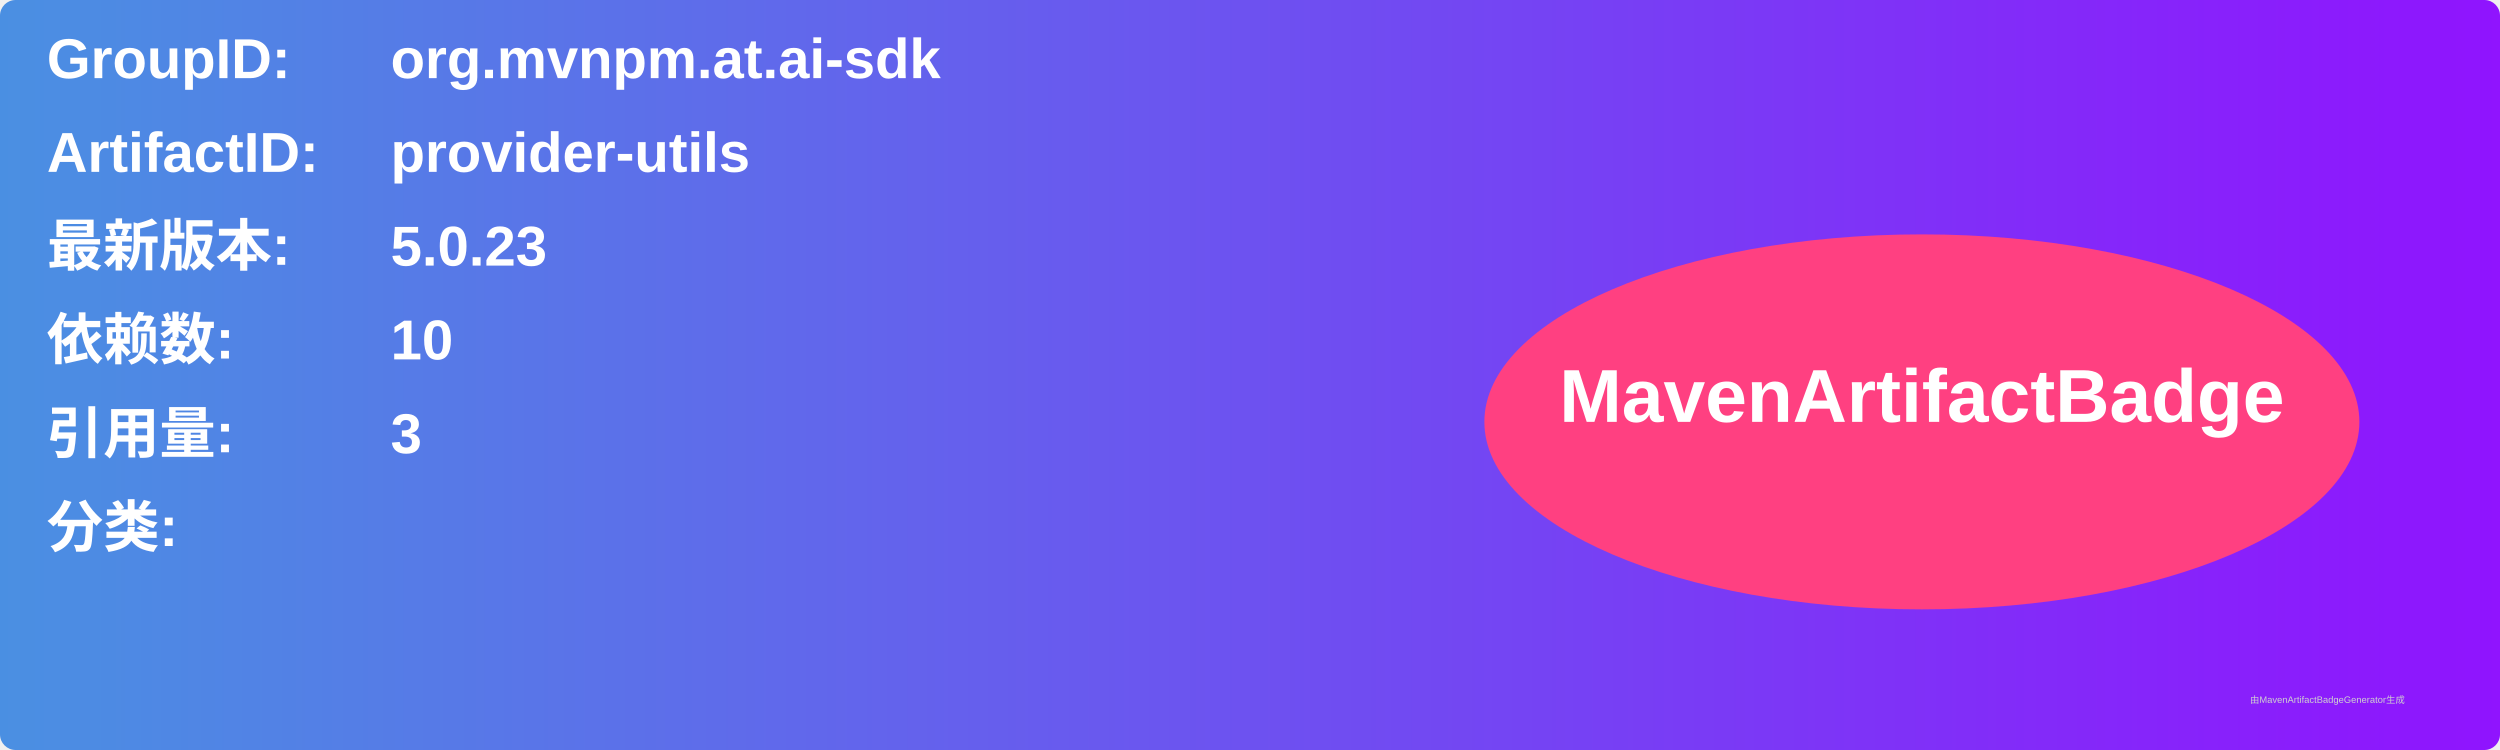
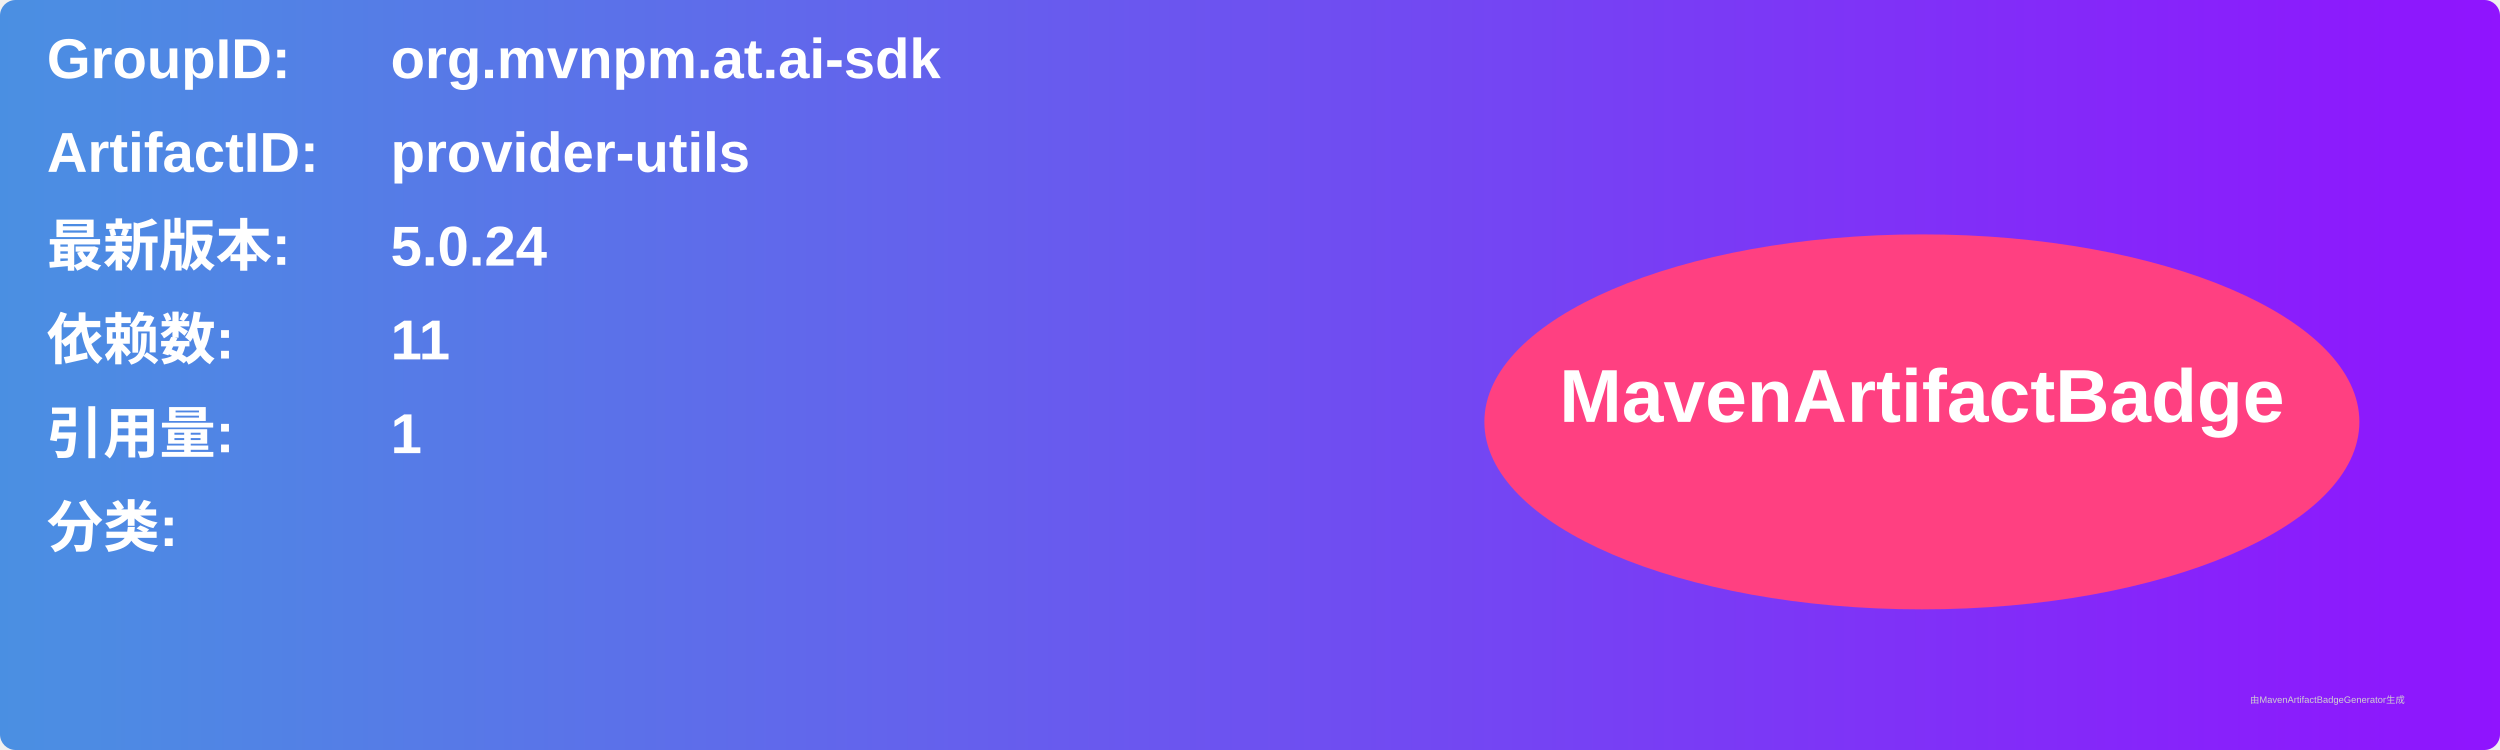
<svg xmlns="http://www.w3.org/2000/svg" width="800" height="240" viewBox="0 0 800 240">
  <linearGradient id="grad" x1="0%" y1="0%" x2="100%" y2="0%">
    <stop offset="0%" stop-color="#4a90e2" />
    <stop offset="100%" stop-color="#9013fe" />
  </linearGradient>
  <rect width="100%" height="100%" rx="5" ry="5" fill="url(#grad)" />
  <g transform="translate(15, 15)">
    <text x="0" y="10" font-family="Arial" font-size="18" fill="white" font-weight="bold" width="260">GroupID:</text>
    <text x="110" y="10" font-family="Arial" font-size="18" fill="white" font-weight="bold" width="460">org.mvnpm.at.ai-sdk</text>
    <text x="0" y="40" font-family="Arial" font-size="18" fill="white" font-weight="bold" width="260">ArtifactID:</text>
    <text x="110" y="40" font-family="Arial" font-size="18" fill="white" font-weight="bold" width="460">provider-utils</text>
    <text x="0" y="70" font-family="Arial" font-size="18" fill="white" font-weight="bold">最新版本:</text>
    <text x="110" y="70" font-family="Arial" font-size="18" fill="white" font-weight="bold">
-       <tspan font-weight="bold">5.0.23</tspan>
+       <tspan font-weight="bold">5.0.24</tspan>
    </text>
    <text x="0" y="100" font-family="Arial" font-size="18" fill="white" font-weight="bold">依赖数: </text>
    <text x="110" y="100" font-family="Arial" font-size="18" fill="white">
-       <tspan font-weight="bold">10</tspan>
+       <tspan font-weight="bold">11</tspan>
    </text>
    <text x="0" y="130" font-family="Arial" font-size="18" fill="white" font-weight="bold">引用量: </text>
    <text x="110" y="130" font-family="Arial" font-size="18" fill="white">
-       <tspan font-weight="bold">3</tspan>
+       <tspan font-weight="bold">1</tspan>
    </text>
    <text x="0" y="160" font-family="Arial" font-size="18" fill="white" font-weight="bold">分类:</text>
    <text x="10" y="190" font-family="Arial" font-size="10" fill="white">
      <tspan font-weight="bold" />
    </text>
    <ellipse cx="600" cy="120" rx="140" ry="60" fill="#ff4081" />
    <text x="600" y="120" text-anchor="middle" font-family="Arial" font-size="24" fill="white" font-weight="bold">MavenArtifactBadge</text>
  </g>
  <text x="720" y="225" font-family="Arial" font-size="3" fill="#d0d0d0">由MavenArtifactBadgeGenerator生成</text>
</svg>
